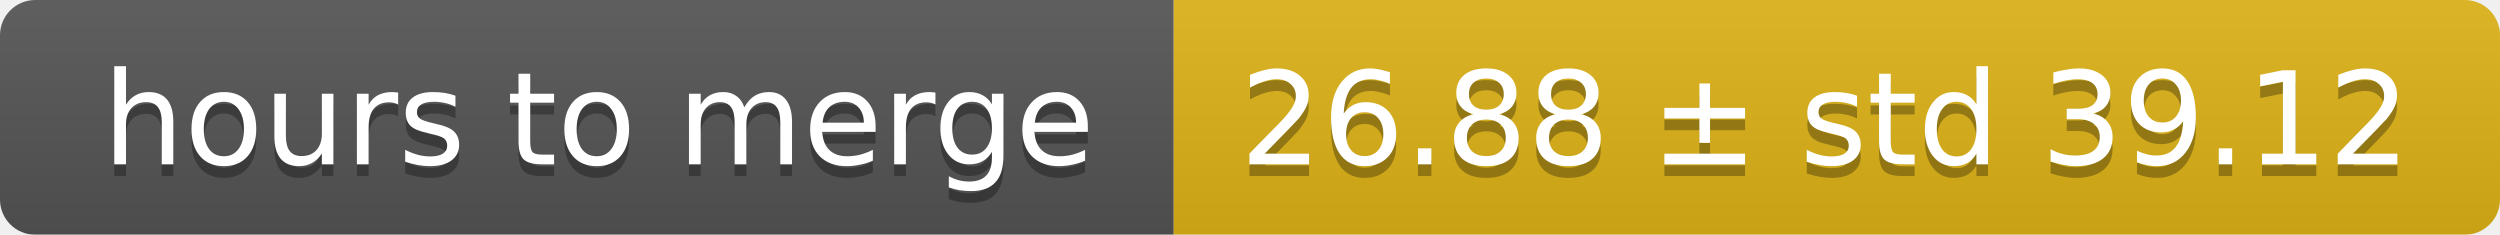
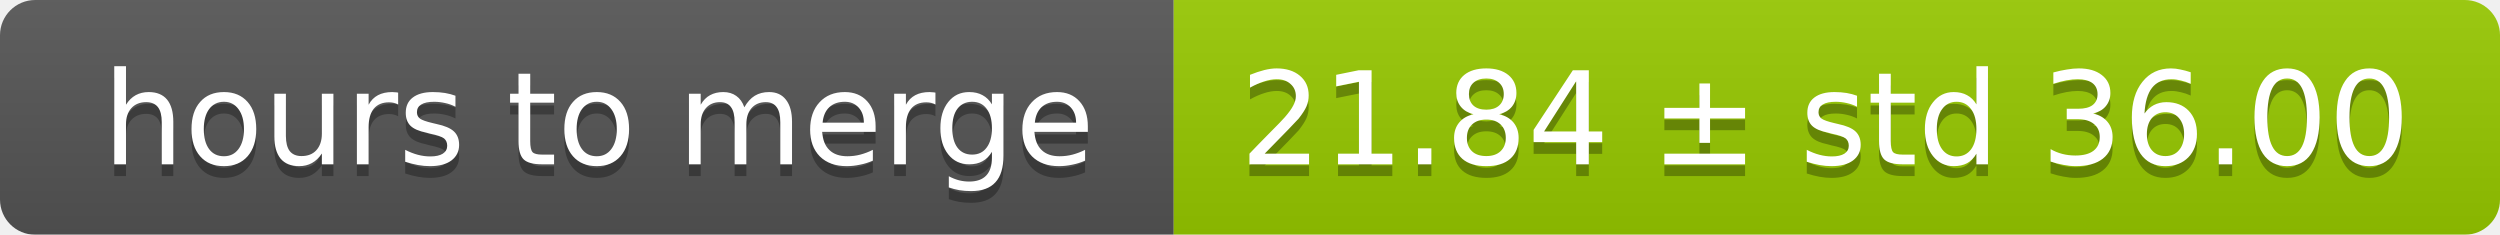
<svg xmlns="http://www.w3.org/2000/svg" width="213" height="20">
  <linearGradient id="smooth" x2="0" y2="100%">
    <stop offset="0" stop-color="#bbb" stop-opacity=".1" />
    <stop offset="1" stop-opacity=".1" />
  </linearGradient>
  <mask id="round">
    <rect width="213" height="20" rx="3" fill="#fff" />
  </mask>
  <g mask="url(#round)">
    <rect width="100" height="20" fill="#555" />
-     <rect x="100" width="113" height="20" fill="#dfb317" />
+     <rect x="100" width="113" height="20" fill="#97ca00" />
    <rect width="213" height="20" fill="url(#smooth)" />
  </g>
  <g fill="#fff" text-anchor="middle" font-family="DejaVu Sans,Verdana,Geneva,sans-serif" font-size="11">
    <text x="51" y="15" fill="#010101" fill-opacity=".3">hours to merge</text>
    <text x="51" y="14">hours to merge</text>
-     <text x="155.5" y="15" fill="#010101" fill-opacity=".3">26.88 ± std 39.12</text>
-     <text x="155.5" y="14">26.88 ± std 39.12</text>
+     <text x="155.5" y="15" fill="#010101" fill-opacity=".3">21.84 ± std 36.00</text>
+     <text x="155.5" y="14">21.84 ± std 36.00</text>
  </g>
</svg>
